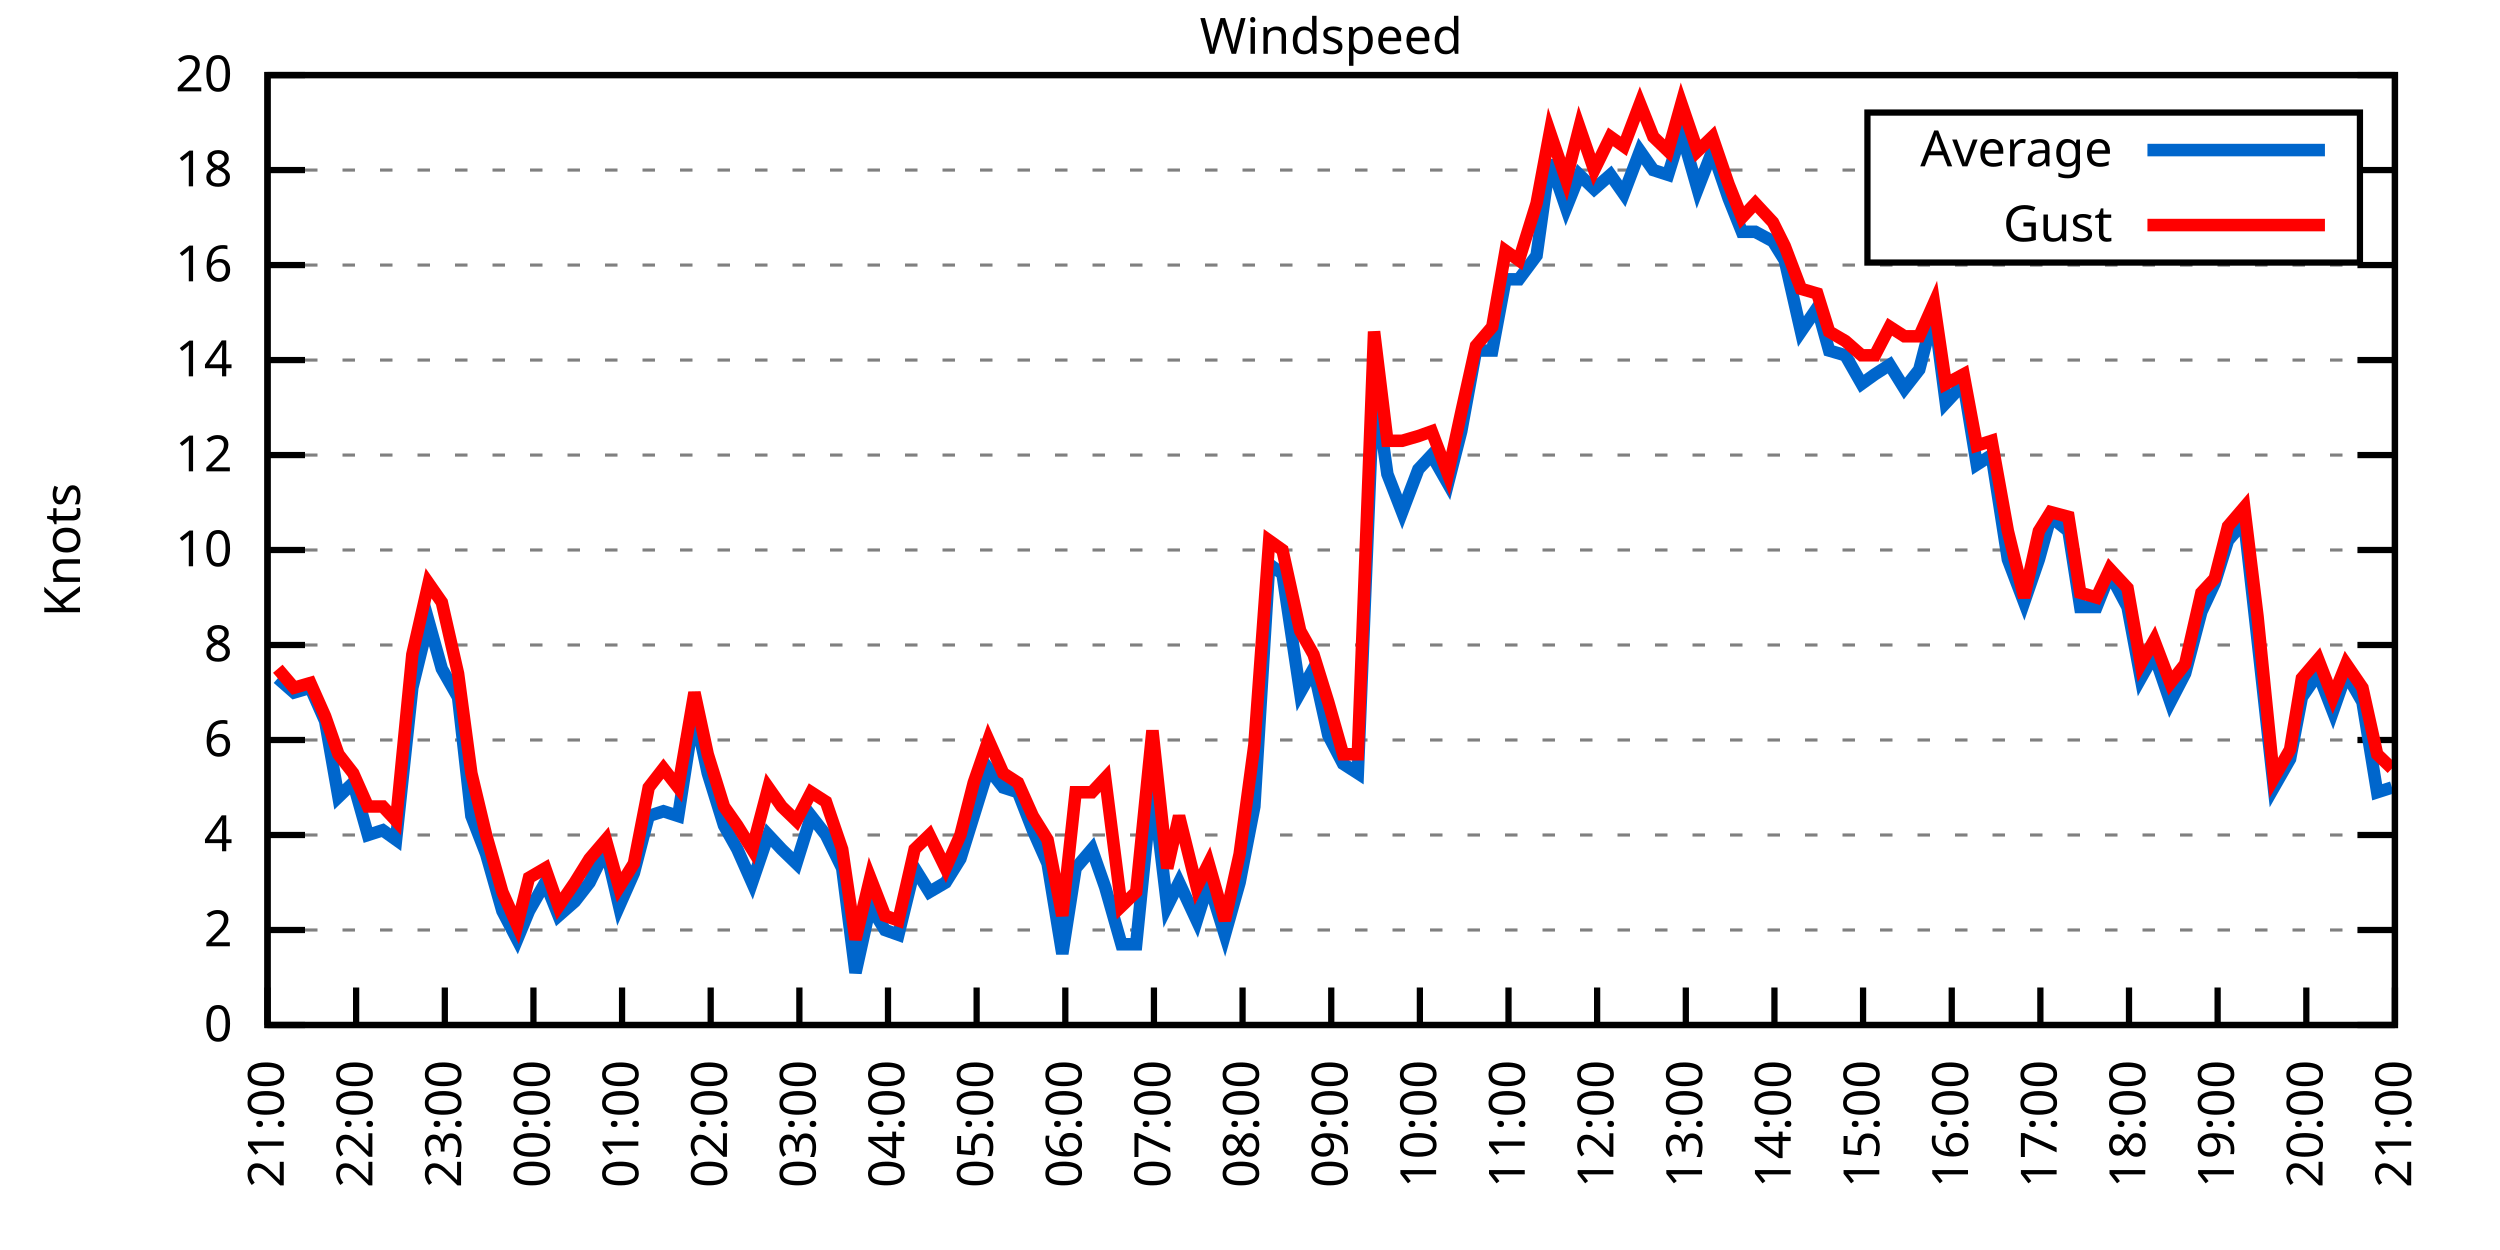
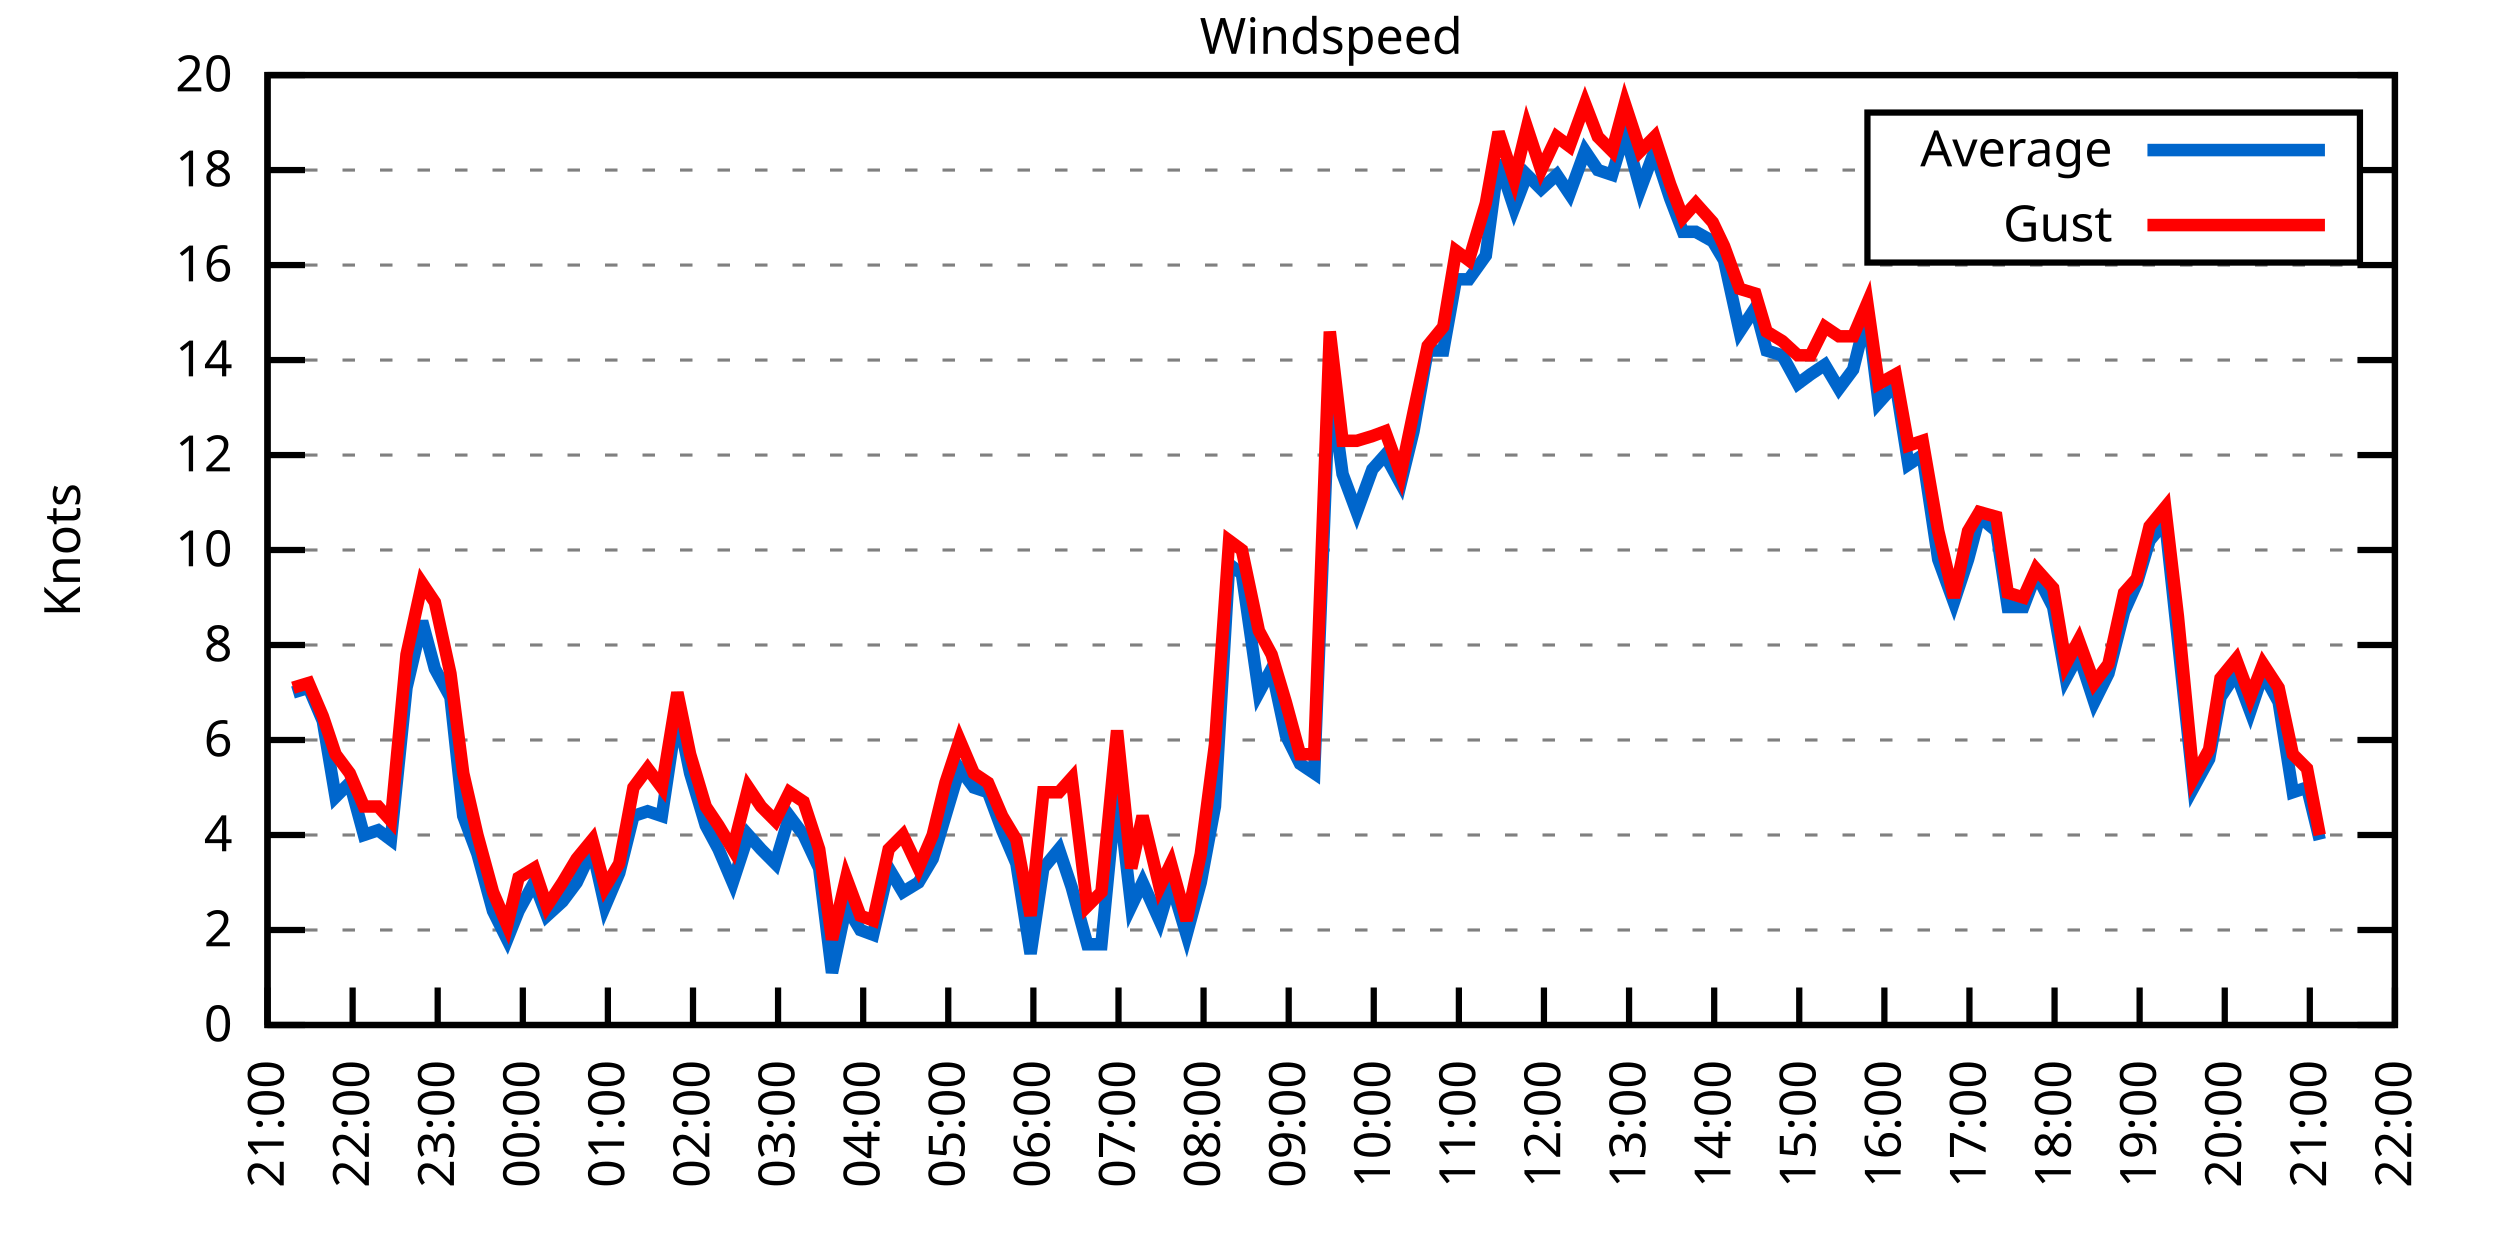
<svg xmlns="http://www.w3.org/2000/svg" xmlns:xlink="http://www.w3.org/1999/xlink" width="400" height="200" viewBox="0 0 400 200">
  <g id="gnuplot_canvas">
    <rect x="0" y="0" width="400" height="200" fill="none" />
    <defs>
      <circle id="gpDot" r="0.5" stroke-width="0.5" stroke="currentColor" />
      <path id="gpPt0" stroke-width="0.333" stroke="currentColor" d="M-1,0 h2 M0,-1 v2" />
      <path id="gpPt1" stroke-width="0.333" stroke="currentColor" d="M-1,-1 L1,1 M1,-1 L-1,1" />
      <path id="gpPt2" stroke-width="0.333" stroke="currentColor" d="M-1,0 L1,0 M0,-1 L0,1 M-1,-1 L1,1 M-1,1 L1,-1" />
      <rect id="gpPt3" stroke-width="0.333" stroke="currentColor" x="-1" y="-1" width="2" height="2" />
      <rect id="gpPt4" stroke-width="0.333" stroke="currentColor" fill="currentColor" x="-1" y="-1" width="2" height="2" />
      <circle id="gpPt5" stroke-width="0.333" stroke="currentColor" cx="0" cy="0" r="1" />
      <use xlink:href="#gpPt5" id="gpPt6" fill="currentColor" stroke="none" />
      <path id="gpPt7" stroke-width="0.333" stroke="currentColor" d="M0,-1.33 L-1.33,0.67 L1.33,0.67 z" />
      <use xlink:href="#gpPt7" id="gpPt8" fill="currentColor" stroke="none" />
      <use xlink:href="#gpPt7" id="gpPt9" stroke="currentColor" transform="rotate(180)" />
      <use xlink:href="#gpPt9" id="gpPt10" fill="currentColor" stroke="none" />
      <use xlink:href="#gpPt3" id="gpPt11" stroke="currentColor" transform="rotate(45)" />
      <use xlink:href="#gpPt11" id="gpPt12" fill="currentColor" stroke="none" />
      <path id="gpPt13" stroke-width="0.333" stroke="currentColor" d="M0,1.330 L1.265,0.411 L0.782,-1.067 L-0.782,-1.076 L-1.265,0.411 z" />
      <use xlink:href="#gpPt13" id="gpPt14" fill="currentColor" stroke="none" />
      <filter id="textbox" filterUnits="objectBoundingBox" x="0" y="0" height="1" width="1">
        <feFlood flood-color="white" flood-opacity="1" result="bgnd" />
        <feComposite in="SourceGraphic" in2="bgnd" operator="atop" />
      </filter>
      <filter id="greybox" filterUnits="objectBoundingBox" x="0" y="0" height="1" width="1">
        <feFlood flood-color="lightgrey" flood-opacity="1" result="grey" />
        <feComposite in="SourceGraphic" in2="grey" operator="atop" />
      </filter>
    </defs>
    <g fill="none" color="white" stroke="currentColor" stroke-width="1.00" stroke-linecap="butt" stroke-linejoin="miter">
</g>
    <g fill="none" color="black" stroke="currentColor" stroke-width="1.00" stroke-linecap="butt" stroke-linejoin="miter">
      <g stroke="none" shape-rendering="crispEdges">
        <polygon fill="rgb(255, 255, 255)" points="42.80,164.00 383.18,164.00 383.18,12.02 42.80,12.02 " />
      </g>
    </g>
    <g fill="none" color="black" stroke="currentColor" stroke-width="1.00" stroke-linecap="butt" stroke-linejoin="miter">
</g>
    <g fill="none" color="black" stroke="black" stroke-width="0.50" stroke-linecap="butt" stroke-linejoin="miter">
</g>
    <g fill="none" color="gray" stroke="currentColor" stroke-width="0.50" stroke-linecap="butt" stroke-linejoin="miter">
      <path stroke="gray" stroke-dasharray="2,4" class="gridline" d="M42.80,164.00 L383.19,164.00  " />
    </g>
    <g fill="none" color="gray" stroke="gray" stroke-width="1.00" stroke-linecap="butt" stroke-linejoin="miter">
</g>
    <g fill="none" color="black" stroke="currentColor" stroke-width="1.00" stroke-linecap="butt" stroke-linejoin="miter">
      <path stroke="black" d="M42.80,164.00 L48.80,164.00 M383.19,164.00 L377.19,164.00  " />
      <g transform="translate(37.20,166.60)" stroke="none" fill="black" font-family="Sans" font-size="8.00" text-anchor="end">
        <text>
          <tspan font-family="Sans"> 0</tspan>
        </text>
      </g>
    </g>
    <g fill="none" color="black" stroke="currentColor" stroke-width="1.00" stroke-linecap="butt" stroke-linejoin="miter">
</g>
    <g fill="none" color="black" stroke="black" stroke-width="0.50" stroke-linecap="butt" stroke-linejoin="miter">
</g>
    <g fill="none" color="gray" stroke="currentColor" stroke-width="0.50" stroke-linecap="butt" stroke-linejoin="miter">
      <path stroke="gray" stroke-dasharray="2,4" class="gridline" d="M42.80,148.80 L383.19,148.80  " />
    </g>
    <g fill="none" color="gray" stroke="gray" stroke-width="1.00" stroke-linecap="butt" stroke-linejoin="miter">
</g>
    <g fill="none" color="black" stroke="currentColor" stroke-width="1.00" stroke-linecap="butt" stroke-linejoin="miter">
      <path stroke="black" d="M42.80,148.80 L48.80,148.80 M383.19,148.80 L377.19,148.80  " />
      <g transform="translate(37.20,151.40)" stroke="none" fill="black" font-family="Sans" font-size="8.00" text-anchor="end">
        <text>
          <tspan font-family="Sans"> 2</tspan>
        </text>
      </g>
    </g>
    <g fill="none" color="black" stroke="currentColor" stroke-width="1.00" stroke-linecap="butt" stroke-linejoin="miter">
</g>
    <g fill="none" color="black" stroke="black" stroke-width="0.50" stroke-linecap="butt" stroke-linejoin="miter">
</g>
    <g fill="none" color="gray" stroke="currentColor" stroke-width="0.50" stroke-linecap="butt" stroke-linejoin="miter">
      <path stroke="gray" stroke-dasharray="2,4" class="gridline" d="M42.80,133.60 L383.19,133.60  " />
    </g>
    <g fill="none" color="gray" stroke="gray" stroke-width="1.00" stroke-linecap="butt" stroke-linejoin="miter">
</g>
    <g fill="none" color="black" stroke="currentColor" stroke-width="1.00" stroke-linecap="butt" stroke-linejoin="miter">
      <path stroke="black" d="M42.80,133.60 L48.80,133.60 M383.19,133.60 L377.19,133.60  " />
      <g transform="translate(37.20,136.20)" stroke="none" fill="black" font-family="Sans" font-size="8.00" text-anchor="end">
        <text>
          <tspan font-family="Sans"> 4</tspan>
        </text>
      </g>
    </g>
    <g fill="none" color="black" stroke="currentColor" stroke-width="1.00" stroke-linecap="butt" stroke-linejoin="miter">
</g>
    <g fill="none" color="black" stroke="black" stroke-width="0.50" stroke-linecap="butt" stroke-linejoin="miter">
</g>
    <g fill="none" color="gray" stroke="currentColor" stroke-width="0.50" stroke-linecap="butt" stroke-linejoin="miter">
      <path stroke="gray" stroke-dasharray="2,4" class="gridline" d="M42.80,118.40 L383.19,118.40  " />
    </g>
    <g fill="none" color="gray" stroke="gray" stroke-width="1.00" stroke-linecap="butt" stroke-linejoin="miter">
</g>
    <g fill="none" color="black" stroke="currentColor" stroke-width="1.00" stroke-linecap="butt" stroke-linejoin="miter">
      <path stroke="black" d="M42.80,118.40 L48.80,118.40 M383.19,118.40 L377.19,118.40  " />
      <g transform="translate(37.20,121.00)" stroke="none" fill="black" font-family="Sans" font-size="8.00" text-anchor="end">
        <text>
          <tspan font-family="Sans"> 6</tspan>
        </text>
      </g>
    </g>
    <g fill="none" color="black" stroke="currentColor" stroke-width="1.00" stroke-linecap="butt" stroke-linejoin="miter">
</g>
    <g fill="none" color="black" stroke="black" stroke-width="0.50" stroke-linecap="butt" stroke-linejoin="miter">
</g>
    <g fill="none" color="gray" stroke="currentColor" stroke-width="0.50" stroke-linecap="butt" stroke-linejoin="miter">
      <path stroke="gray" stroke-dasharray="2,4" class="gridline" d="M42.80,103.20 L383.19,103.20  " />
    </g>
    <g fill="none" color="gray" stroke="gray" stroke-width="1.00" stroke-linecap="butt" stroke-linejoin="miter">
</g>
    <g fill="none" color="black" stroke="currentColor" stroke-width="1.00" stroke-linecap="butt" stroke-linejoin="miter">
      <path stroke="black" d="M42.80,103.20 L48.80,103.20 M383.19,103.20 L377.19,103.20  " />
      <g transform="translate(37.20,105.80)" stroke="none" fill="black" font-family="Sans" font-size="8.00" text-anchor="end">
        <text>
          <tspan font-family="Sans"> 8</tspan>
        </text>
      </g>
    </g>
    <g fill="none" color="black" stroke="currentColor" stroke-width="1.00" stroke-linecap="butt" stroke-linejoin="miter">
</g>
    <g fill="none" color="black" stroke="black" stroke-width="0.50" stroke-linecap="butt" stroke-linejoin="miter">
</g>
    <g fill="none" color="gray" stroke="currentColor" stroke-width="0.50" stroke-linecap="butt" stroke-linejoin="miter">
      <path stroke="gray" stroke-dasharray="2,4" class="gridline" d="M42.80,88.00 L383.19,88.00  " />
    </g>
    <g fill="none" color="gray" stroke="gray" stroke-width="1.00" stroke-linecap="butt" stroke-linejoin="miter">
</g>
    <g fill="none" color="black" stroke="currentColor" stroke-width="1.00" stroke-linecap="butt" stroke-linejoin="miter">
      <path stroke="black" d="M42.80,88.00 L48.80,88.00 M383.19,88.00 L377.19,88.00  " />
      <g transform="translate(37.20,90.60)" stroke="none" fill="black" font-family="Sans" font-size="8.00" text-anchor="end">
        <text>
          <tspan font-family="Sans"> 10</tspan>
        </text>
      </g>
    </g>
    <g fill="none" color="black" stroke="currentColor" stroke-width="1.00" stroke-linecap="butt" stroke-linejoin="miter">
</g>
    <g fill="none" color="black" stroke="black" stroke-width="0.50" stroke-linecap="butt" stroke-linejoin="miter">
</g>
    <g fill="none" color="gray" stroke="currentColor" stroke-width="0.50" stroke-linecap="butt" stroke-linejoin="miter">
      <path stroke="gray" stroke-dasharray="2,4" class="gridline" d="M42.80,72.81 L383.19,72.81  " />
    </g>
    <g fill="none" color="gray" stroke="gray" stroke-width="1.00" stroke-linecap="butt" stroke-linejoin="miter">
</g>
    <g fill="none" color="black" stroke="currentColor" stroke-width="1.00" stroke-linecap="butt" stroke-linejoin="miter">
      <path stroke="black" d="M42.80,72.81 L48.80,72.81 M383.19,72.81 L377.19,72.81  " />
      <g transform="translate(37.20,75.41)" stroke="none" fill="black" font-family="Sans" font-size="8.00" text-anchor="end">
        <text>
          <tspan font-family="Sans"> 12</tspan>
        </text>
      </g>
    </g>
    <g fill="none" color="black" stroke="currentColor" stroke-width="1.00" stroke-linecap="butt" stroke-linejoin="miter">
</g>
    <g fill="none" color="black" stroke="black" stroke-width="0.50" stroke-linecap="butt" stroke-linejoin="miter">
</g>
    <g fill="none" color="gray" stroke="currentColor" stroke-width="0.50" stroke-linecap="butt" stroke-linejoin="miter">
      <path stroke="gray" stroke-dasharray="2,4" class="gridline" d="M42.80,57.61 L383.19,57.61  " />
    </g>
    <g fill="none" color="gray" stroke="gray" stroke-width="1.00" stroke-linecap="butt" stroke-linejoin="miter">
</g>
    <g fill="none" color="black" stroke="currentColor" stroke-width="1.00" stroke-linecap="butt" stroke-linejoin="miter">
      <path stroke="black" d="M42.80,57.61 L48.80,57.61 M383.19,57.61 L377.19,57.61  " />
      <g transform="translate(37.20,60.21)" stroke="none" fill="black" font-family="Sans" font-size="8.00" text-anchor="end">
        <text>
          <tspan font-family="Sans"> 14</tspan>
        </text>
      </g>
    </g>
    <g fill="none" color="black" stroke="currentColor" stroke-width="1.00" stroke-linecap="butt" stroke-linejoin="miter">
</g>
    <g fill="none" color="black" stroke="black" stroke-width="0.50" stroke-linecap="butt" stroke-linejoin="miter">
</g>
    <g fill="none" color="gray" stroke="currentColor" stroke-width="0.50" stroke-linecap="butt" stroke-linejoin="miter">
      <path stroke="gray" stroke-dasharray="2,4" class="gridline" d="M42.80,42.41 L383.19,42.41  " />
    </g>
    <g fill="none" color="gray" stroke="gray" stroke-width="1.00" stroke-linecap="butt" stroke-linejoin="miter">
</g>
    <g fill="none" color="black" stroke="currentColor" stroke-width="1.00" stroke-linecap="butt" stroke-linejoin="miter">
      <path stroke="black" d="M42.80,42.41 L48.80,42.41 M383.19,42.41 L377.19,42.41  " />
      <g transform="translate(37.20,45.01)" stroke="none" fill="black" font-family="Sans" font-size="8.00" text-anchor="end">
        <text>
          <tspan font-family="Sans"> 16</tspan>
        </text>
      </g>
    </g>
    <g fill="none" color="black" stroke="currentColor" stroke-width="1.00" stroke-linecap="butt" stroke-linejoin="miter">
</g>
    <g fill="none" color="black" stroke="black" stroke-width="0.50" stroke-linecap="butt" stroke-linejoin="miter">
</g>
    <g fill="none" color="gray" stroke="currentColor" stroke-width="0.50" stroke-linecap="butt" stroke-linejoin="miter">
      <path stroke="gray" stroke-dasharray="2,4" class="gridline" d="M42.80,27.21 L298.79,27.21 M377.59,27.21 L383.19,27.21  " />
    </g>
    <g fill="none" color="gray" stroke="gray" stroke-width="1.00" stroke-linecap="butt" stroke-linejoin="miter">
</g>
    <g fill="none" color="black" stroke="currentColor" stroke-width="1.00" stroke-linecap="butt" stroke-linejoin="miter">
      <path stroke="black" d="M42.80,27.21 L48.80,27.21 M383.19,27.21 L377.19,27.21  " />
      <g transform="translate(37.20,29.81)" stroke="none" fill="black" font-family="Sans" font-size="8.00" text-anchor="end">
        <text>
          <tspan font-family="Sans"> 18</tspan>
        </text>
      </g>
    </g>
    <g fill="none" color="black" stroke="currentColor" stroke-width="1.00" stroke-linecap="butt" stroke-linejoin="miter">
</g>
    <g fill="none" color="black" stroke="black" stroke-width="0.50" stroke-linecap="butt" stroke-linejoin="miter">
</g>
    <g fill="none" color="gray" stroke="currentColor" stroke-width="0.50" stroke-linecap="butt" stroke-linejoin="miter">
      <path stroke="gray" stroke-dasharray="2,4" class="gridline" d="M42.80,12.01 L383.19,12.01  " />
    </g>
    <g fill="none" color="gray" stroke="gray" stroke-width="1.00" stroke-linecap="butt" stroke-linejoin="miter">
</g>
    <g fill="none" color="black" stroke="currentColor" stroke-width="1.00" stroke-linecap="butt" stroke-linejoin="miter">
      <path stroke="black" d="M42.80,12.01 L48.80,12.01 M383.19,12.01 L377.19,12.01  " />
      <g transform="translate(37.20,14.61)" stroke="none" fill="black" font-family="Sans" font-size="8.00" text-anchor="end">
        <text>
          <tspan font-family="Sans"> 20</tspan>
        </text>
      </g>
    </g>
    <g fill="none" color="black" stroke="currentColor" stroke-width="1.00" stroke-linecap="butt" stroke-linejoin="miter">
      <path stroke="black" d="M42.80,164.00 L42.80,158.00  " />
      <g transform="translate(45.40,169.60) rotate(270.00)" stroke="none" fill="black" font-family="Sans" font-size="8.00" text-anchor="end">
        <text>
          <tspan font-family="Sans">21:00</tspan>
        </text>
      </g>
    </g>
    <g fill="none" color="black" stroke="currentColor" stroke-width="1.00" stroke-linecap="butt" stroke-linejoin="miter">
-       <path stroke="black" d="M56.98,164.00 L56.98,158.00  " />
-       <g transform="translate(59.58,169.60) rotate(270.00)" stroke="none" fill="black" font-family="Sans" font-size="8.00" text-anchor="end">
+       <path stroke="black" d="M56.42,164.00 L56.42,158.00  " />
+       <g transform="translate(59.02,169.60) rotate(270.00)" stroke="none" fill="black" font-family="Sans" font-size="8.00" text-anchor="end">
        <text>
          <tspan font-family="Sans">22:00</tspan>
        </text>
      </g>
    </g>
    <g fill="none" color="black" stroke="currentColor" stroke-width="1.00" stroke-linecap="butt" stroke-linejoin="miter">
-       <path stroke="black" d="M71.17,164.00 L71.17,158.00  " />
-       <g transform="translate(73.77,169.60) rotate(270.00)" stroke="none" fill="black" font-family="Sans" font-size="8.00" text-anchor="end">
+       <path stroke="black" d="M70.03,164.00 L70.03,158.00  " />
+       <g transform="translate(72.63,169.60) rotate(270.00)" stroke="none" fill="black" font-family="Sans" font-size="8.00" text-anchor="end">
        <text>
          <tspan font-family="Sans">23:00</tspan>
        </text>
      </g>
    </g>
    <g fill="none" color="black" stroke="currentColor" stroke-width="1.00" stroke-linecap="butt" stroke-linejoin="miter">
-       <path stroke="black" d="M85.35,164.00 L85.35,158.00  " />
-       <g transform="translate(87.95,169.60) rotate(270.00)" stroke="none" fill="black" font-family="Sans" font-size="8.00" text-anchor="end">
+       <path stroke="black" d="M83.65,164.00 L83.65,158.00  " />
+       <g transform="translate(86.25,169.60) rotate(270.00)" stroke="none" fill="black" font-family="Sans" font-size="8.00" text-anchor="end">
        <text>
          <tspan font-family="Sans">00:00</tspan>
        </text>
      </g>
    </g>
    <g fill="none" color="black" stroke="currentColor" stroke-width="1.00" stroke-linecap="butt" stroke-linejoin="miter">
-       <path stroke="black" d="M99.53,164.00 L99.53,158.00  " />
-       <g transform="translate(102.13,169.60) rotate(270.00)" stroke="none" fill="black" font-family="Sans" font-size="8.00" text-anchor="end">
+       <path stroke="black" d="M97.26,164.00 L97.26,158.00  " />
+       <g transform="translate(99.86,169.60) rotate(270.00)" stroke="none" fill="black" font-family="Sans" font-size="8.00" text-anchor="end">
        <text>
          <tspan font-family="Sans">01:00</tspan>
        </text>
      </g>
    </g>
    <g fill="none" color="black" stroke="currentColor" stroke-width="1.00" stroke-linecap="butt" stroke-linejoin="miter">
-       <path stroke="black" d="M113.71,164.00 L113.71,158.00  " />
-       <g transform="translate(116.31,169.60) rotate(270.00)" stroke="none" fill="black" font-family="Sans" font-size="8.00" text-anchor="end">
+       <path stroke="black" d="M110.88,164.00 L110.88,158.00  " />
+       <g transform="translate(113.48,169.60) rotate(270.00)" stroke="none" fill="black" font-family="Sans" font-size="8.00" text-anchor="end">
        <text>
          <tspan font-family="Sans">02:00</tspan>
        </text>
      </g>
    </g>
    <g fill="none" color="black" stroke="currentColor" stroke-width="1.00" stroke-linecap="butt" stroke-linejoin="miter">
-       <path stroke="black" d="M127.90,164.00 L127.90,158.00  " />
-       <g transform="translate(130.50,169.60) rotate(270.00)" stroke="none" fill="black" font-family="Sans" font-size="8.00" text-anchor="end">
+       <path stroke="black" d="M124.49,164.00 L124.49,158.00  " />
+       <g transform="translate(127.09,169.60) rotate(270.00)" stroke="none" fill="black" font-family="Sans" font-size="8.00" text-anchor="end">
        <text>
          <tspan font-family="Sans">03:00</tspan>
        </text>
      </g>
    </g>
    <g fill="none" color="black" stroke="currentColor" stroke-width="1.00" stroke-linecap="butt" stroke-linejoin="miter">
-       <path stroke="black" d="M142.08,164.00 L142.08,158.00  " />
-       <g transform="translate(144.68,169.60) rotate(270.00)" stroke="none" fill="black" font-family="Sans" font-size="8.00" text-anchor="end">
+       <path stroke="black" d="M138.11,164.00 L138.11,158.00  " />
+       <g transform="translate(140.71,169.60) rotate(270.00)" stroke="none" fill="black" font-family="Sans" font-size="8.00" text-anchor="end">
        <text>
          <tspan font-family="Sans">04:00</tspan>
        </text>
      </g>
    </g>
    <g fill="none" color="black" stroke="currentColor" stroke-width="1.00" stroke-linecap="butt" stroke-linejoin="miter">
-       <path stroke="black" d="M156.26,164.00 L156.26,158.00  " />
-       <g transform="translate(158.86,169.60) rotate(270.00)" stroke="none" fill="black" font-family="Sans" font-size="8.00" text-anchor="end">
+       <path stroke="black" d="M151.72,164.00 L151.72,158.00  " />
+       <g transform="translate(154.32,169.60) rotate(270.00)" stroke="none" fill="black" font-family="Sans" font-size="8.00" text-anchor="end">
        <text>
          <tspan font-family="Sans">05:00</tspan>
        </text>
      </g>
    </g>
    <g fill="none" color="black" stroke="currentColor" stroke-width="1.00" stroke-linecap="butt" stroke-linejoin="miter">
-       <path stroke="black" d="M170.45,164.00 L170.45,158.00  " />
-       <g transform="translate(173.05,169.60) rotate(270.00)" stroke="none" fill="black" font-family="Sans" font-size="8.00" text-anchor="end">
+       <path stroke="black" d="M165.34,164.00 L165.34,158.00  " />
+       <g transform="translate(167.94,169.60) rotate(270.00)" stroke="none" fill="black" font-family="Sans" font-size="8.00" text-anchor="end">
        <text>
          <tspan font-family="Sans">06:00</tspan>
        </text>
      </g>
    </g>
    <g fill="none" color="black" stroke="currentColor" stroke-width="1.00" stroke-linecap="butt" stroke-linejoin="miter">
-       <path stroke="black" d="M184.63,164.00 L184.63,158.00  " />
-       <g transform="translate(187.23,169.60) rotate(270.00)" stroke="none" fill="black" font-family="Sans" font-size="8.00" text-anchor="end">
+       <path stroke="black" d="M178.96,164.00 L178.96,158.00  " />
+       <g transform="translate(181.56,169.60) rotate(270.00)" stroke="none" fill="black" font-family="Sans" font-size="8.00" text-anchor="end">
        <text>
          <tspan font-family="Sans">07:00</tspan>
        </text>
      </g>
    </g>
    <g fill="none" color="black" stroke="currentColor" stroke-width="1.00" stroke-linecap="butt" stroke-linejoin="miter">
-       <path stroke="black" d="M198.81,164.00 L198.81,158.00  " />
-       <g transform="translate(201.41,169.60) rotate(270.00)" stroke="none" fill="black" font-family="Sans" font-size="8.00" text-anchor="end">
+       <path stroke="black" d="M192.57,164.00 L192.57,158.00  " />
+       <g transform="translate(195.17,169.60) rotate(270.00)" stroke="none" fill="black" font-family="Sans" font-size="8.00" text-anchor="end">
        <text>
          <tspan font-family="Sans">08:00</tspan>
        </text>
      </g>
    </g>
    <g fill="none" color="black" stroke="currentColor" stroke-width="1.00" stroke-linecap="butt" stroke-linejoin="miter">
-       <path stroke="black" d="M213.00,164.00 L213.00,158.00  " />
-       <g transform="translate(215.60,169.60) rotate(270.00)" stroke="none" fill="black" font-family="Sans" font-size="8.00" text-anchor="end">
+       <path stroke="black" d="M206.19,164.00 L206.19,158.00  " />
+       <g transform="translate(208.79,169.60) rotate(270.00)" stroke="none" fill="black" font-family="Sans" font-size="8.00" text-anchor="end">
        <text>
          <tspan font-family="Sans">09:00</tspan>
        </text>
      </g>
    </g>
    <g fill="none" color="black" stroke="currentColor" stroke-width="1.00" stroke-linecap="butt" stroke-linejoin="miter">
-       <path stroke="black" d="M227.18,164.00 L227.18,158.00  " />
-       <g transform="translate(229.78,169.60) rotate(270.00)" stroke="none" fill="black" font-family="Sans" font-size="8.00" text-anchor="end">
+       <path stroke="black" d="M219.80,164.00 L219.80,158.00  " />
+       <g transform="translate(222.40,169.60) rotate(270.00)" stroke="none" fill="black" font-family="Sans" font-size="8.00" text-anchor="end">
        <text>
          <tspan font-family="Sans">10:00</tspan>
        </text>
      </g>
    </g>
    <g fill="none" color="black" stroke="currentColor" stroke-width="1.00" stroke-linecap="butt" stroke-linejoin="miter">
-       <path stroke="black" d="M241.36,164.00 L241.36,158.00  " />
-       <g transform="translate(243.96,169.60) rotate(270.00)" stroke="none" fill="black" font-family="Sans" font-size="8.00" text-anchor="end">
+       <path stroke="black" d="M233.42,164.00 L233.42,158.00  " />
+       <g transform="translate(236.02,169.60) rotate(270.00)" stroke="none" fill="black" font-family="Sans" font-size="8.00" text-anchor="end">
        <text>
          <tspan font-family="Sans">11:00</tspan>
        </text>
      </g>
    </g>
    <g fill="none" color="black" stroke="currentColor" stroke-width="1.00" stroke-linecap="butt" stroke-linejoin="miter">
-       <path stroke="black" d="M255.54,164.00 L255.54,158.00  " />
-       <g transform="translate(258.14,169.60) rotate(270.00)" stroke="none" fill="black" font-family="Sans" font-size="8.00" text-anchor="end">
+       <path stroke="black" d="M247.03,164.00 L247.03,158.00  " />
+       <g transform="translate(249.63,169.60) rotate(270.00)" stroke="none" fill="black" font-family="Sans" font-size="8.00" text-anchor="end">
        <text>
          <tspan font-family="Sans">12:00</tspan>
        </text>
      </g>
    </g>
    <g fill="none" color="black" stroke="currentColor" stroke-width="1.00" stroke-linecap="butt" stroke-linejoin="miter">
-       <path stroke="black" d="M269.73,164.00 L269.73,158.00  " />
-       <g transform="translate(272.33,169.60) rotate(270.00)" stroke="none" fill="black" font-family="Sans" font-size="8.00" text-anchor="end">
+       <path stroke="black" d="M260.65,164.00 L260.65,158.00  " />
+       <g transform="translate(263.25,169.60) rotate(270.00)" stroke="none" fill="black" font-family="Sans" font-size="8.00" text-anchor="end">
        <text>
          <tspan font-family="Sans">13:00</tspan>
        </text>
      </g>
    </g>
    <g fill="none" color="black" stroke="currentColor" stroke-width="1.00" stroke-linecap="butt" stroke-linejoin="miter">
-       <path stroke="black" d="M283.91,164.00 L283.91,158.00  " />
-       <g transform="translate(286.51,169.60) rotate(270.00)" stroke="none" fill="black" font-family="Sans" font-size="8.00" text-anchor="end">
+       <path stroke="black" d="M274.27,164.00 L274.27,158.00  " />
+       <g transform="translate(276.87,169.60) rotate(270.00)" stroke="none" fill="black" font-family="Sans" font-size="8.00" text-anchor="end">
        <text>
          <tspan font-family="Sans">14:00</tspan>
        </text>
      </g>
    </g>
    <g fill="none" color="black" stroke="currentColor" stroke-width="1.00" stroke-linecap="butt" stroke-linejoin="miter">
-       <path stroke="black" d="M298.09,164.00 L298.09,158.00  " />
-       <g transform="translate(300.69,169.60) rotate(270.00)" stroke="none" fill="black" font-family="Sans" font-size="8.00" text-anchor="end">
+       <path stroke="black" d="M287.88,164.00 L287.88,158.00  " />
+       <g transform="translate(290.48,169.60) rotate(270.00)" stroke="none" fill="black" font-family="Sans" font-size="8.00" text-anchor="end">
        <text>
          <tspan font-family="Sans">15:00</tspan>
        </text>
      </g>
    </g>
    <g fill="none" color="black" stroke="currentColor" stroke-width="1.00" stroke-linecap="butt" stroke-linejoin="miter">
-       <path stroke="black" d="M312.28,164.00 L312.28,158.00  " />
-       <g transform="translate(314.88,169.60) rotate(270.00)" stroke="none" fill="black" font-family="Sans" font-size="8.00" text-anchor="end">
+       <path stroke="black" d="M301.50,164.00 L301.50,158.00  " />
+       <g transform="translate(304.10,169.60) rotate(270.00)" stroke="none" fill="black" font-family="Sans" font-size="8.00" text-anchor="end">
        <text>
          <tspan font-family="Sans">16:00</tspan>
        </text>
      </g>
    </g>
    <g fill="none" color="black" stroke="currentColor" stroke-width="1.00" stroke-linecap="butt" stroke-linejoin="miter">
-       <path stroke="black" d="M326.46,164.00 L326.46,158.00  " />
-       <g transform="translate(329.06,169.60) rotate(270.00)" stroke="none" fill="black" font-family="Sans" font-size="8.00" text-anchor="end">
+       <path stroke="black" d="M315.11,164.00 L315.11,158.00  " />
+       <g transform="translate(317.71,169.60) rotate(270.00)" stroke="none" fill="black" font-family="Sans" font-size="8.00" text-anchor="end">
        <text>
          <tspan font-family="Sans">17:00</tspan>
        </text>
      </g>
    </g>
    <g fill="none" color="black" stroke="currentColor" stroke-width="1.00" stroke-linecap="butt" stroke-linejoin="miter">
-       <path stroke="black" d="M340.64,164.00 L340.64,158.00  " />
-       <g transform="translate(343.24,169.60) rotate(270.00)" stroke="none" fill="black" font-family="Sans" font-size="8.00" text-anchor="end">
+       <path stroke="black" d="M328.73,164.00 L328.73,158.00  " />
+       <g transform="translate(331.33,169.60) rotate(270.00)" stroke="none" fill="black" font-family="Sans" font-size="8.00" text-anchor="end">
        <text>
          <tspan font-family="Sans">18:00</tspan>
        </text>
      </g>
    </g>
    <g fill="none" color="black" stroke="currentColor" stroke-width="1.00" stroke-linecap="butt" stroke-linejoin="miter">
-       <path stroke="black" d="M354.82,164.00 L354.82,158.00  " />
-       <g transform="translate(357.42,169.60) rotate(270.00)" stroke="none" fill="black" font-family="Sans" font-size="8.00" text-anchor="end">
+       <path stroke="black" d="M342.34,164.00 L342.34,158.00  " />
+       <g transform="translate(344.94,169.60) rotate(270.00)" stroke="none" fill="black" font-family="Sans" font-size="8.00" text-anchor="end">
        <text>
          <tspan font-family="Sans">19:00</tspan>
        </text>
      </g>
    </g>
    <g fill="none" color="black" stroke="currentColor" stroke-width="1.00" stroke-linecap="butt" stroke-linejoin="miter">
-       <path stroke="black" d="M369.01,164.00 L369.01,158.00  " />
-       <g transform="translate(371.61,169.60) rotate(270.00)" stroke="none" fill="black" font-family="Sans" font-size="8.00" text-anchor="end">
+       <path stroke="black" d="M355.96,164.00 L355.96,158.00  " />
+       <g transform="translate(358.56,169.60) rotate(270.00)" stroke="none" fill="black" font-family="Sans" font-size="8.00" text-anchor="end">
        <text>
          <tspan font-family="Sans">20:00</tspan>
+         </text>
+       </g>
+     </g>
+     <g fill="none" color="black" stroke="currentColor" stroke-width="1.00" stroke-linecap="butt" stroke-linejoin="miter">
+       <path stroke="black" d="M369.57,164.00 L369.57,158.00  " />
+       <g transform="translate(372.17,169.60) rotate(270.00)" stroke="none" fill="black" font-family="Sans" font-size="8.00" text-anchor="end">
+         <text>
+           <tspan font-family="Sans">21:00</tspan>
        </text>
      </g>
    </g>
    <g fill="none" color="black" stroke="currentColor" stroke-width="1.00" stroke-linecap="butt" stroke-linejoin="miter">
      <path stroke="black" d="M383.19,164.00 L383.19,158.00  " />
      <g transform="translate(385.79,169.60) rotate(270.00)" stroke="none" fill="black" font-family="Sans" font-size="8.00" text-anchor="end">
        <text>
-           <tspan font-family="Sans">21:00</tspan>
+           <tspan font-family="Sans">22:00</tspan>
        </text>
      </g>
    </g>
    <g fill="none" color="black" stroke="currentColor" stroke-width="1.00" stroke-linecap="butt" stroke-linejoin="miter">
</g>
    <g fill="none" color="black" stroke="currentColor" stroke-width="1.00" stroke-linecap="butt" stroke-linejoin="miter">
      <path stroke="black" d="M42.80,12.01 L42.80,164.00 L383.19,164.00 L383.19,12.01 L42.80,12.01 Z  " />
    </g>
    <g fill="none" color="black" stroke="currentColor" stroke-width="1.00" stroke-linecap="butt" stroke-linejoin="miter">
</g>
    <g fill="none" color="black" stroke="currentColor" stroke-width="1.00" stroke-linecap="butt" stroke-linejoin="miter">
      <path stroke="black" d="M298.79,42.01 L298.79,18.01 L377.59,18.01 L377.59,42.01 L298.79,42.01 Z  " />
    </g>
    <g id="Windspeed_plot_1">
      <g fill="none" color="white" stroke="black" stroke-width="2.00" stroke-linecap="butt" stroke-linejoin="miter">
</g>
      <g fill="none" color="black" stroke="currentColor" stroke-width="2.00" stroke-linecap="butt" stroke-linejoin="miter">
        <g transform="translate(337.99,26.61)" stroke="none" fill="black" font-family="Sans" font-size="8.00" text-anchor="end">
          <text>
            <tspan font-family="Sans">Average</tspan>
          </text>
        </g>
      </g>
      <g fill="none" color="black" stroke="currentColor" stroke-width="2.00" stroke-linecap="butt" stroke-linejoin="miter">
-         <path stroke="rgb(  0, 102, 204)" d="M343.59,24.01 L371.99,24.01 M44.45,108.52 L47.05,110.80 L49.66,110.04 L52.02,115.36 L54.15,127.52 L56.51,125.24   L58.87,133.60 L61.24,132.84 L63.37,134.36 L65.97,110.04 L68.57,99.40 L70.69,107.00 L73.29,111.56 L75.42,130.56   L77.78,136.64 L80.38,145.76 L82.75,150.32 L84.64,145.76 L87.24,141.20 L89.37,146.52 L91.97,144.24 L94.33,141.20   L96.93,135.88 L99.06,145.00 L101.42,139.68 L103.79,130.56 L106.15,129.80 L108.51,130.56 L111.11,113.84 L113.24,123.72   L115.84,132.08 L117.97,135.88 L120.33,141.20 L122.93,133.60 L125.06,135.88 L127.42,138.16 L129.79,130.56 L132.15,133.60   L134.75,138.92 L136.88,155.64 L139.24,145.00 L141.61,148.80 L143.74,149.56 L146.34,138.92 L148.70,142.72 L151.30,141.20   L153.66,137.40 L155.79,130.56 L158.15,122.96 L160.52,126.00 L162.88,126.76 L165.25,132.84 L167.61,138.16 L169.97,152.60   L172.10,138.92 L174.70,135.88 L176.83,141.96 L179.43,151.08 L181.79,151.08 L184.39,125.24 L186.76,145.00 L188.65,141.20   L191.48,147.28 L193.38,141.20 L195.98,149.56 L198.34,141.20 L200.70,129.04 L203.07,90.28 L205.19,91.80 L208.03,110.80   L210.16,107.00 L212.52,117.64 L214.89,122.20 L217.25,123.72 L219.85,60.65 L221.98,75.85 L224.34,81.93 L226.94,75.09   L229.07,72.81 L231.67,77.37 L233.80,69.01 L236.16,56.09 L238.76,56.09 L240.89,44.69 L243.02,44.69 L245.85,40.89   L247.98,25.69 L250.58,33.29 L252.71,27.97 L255.07,30.25 L257.67,27.97 L259.80,31.01 L262.40,24.17 L264.53,27.21   L266.89,27.97 L269.02,21.13 L271.62,30.25 L273.98,24.17 L276.58,31.77 L278.71,37.09 L280.84,37.09 L283.67,38.61   L285.56,41.65 L288.16,53.05 L290.76,49.25 L292.66,56.09 L295.26,56.85 L297.86,61.41 L299.98,59.89 L302.35,58.37   L304.71,62.17 L307.08,59.13 L309.44,50.01 L311.33,64.45 L314.17,61.41 L316.29,74.33 L318.66,72.81 L321.26,89.52   L323.86,96.36 L326.22,89.52 L328.11,82.69 L330.95,84.97 L332.84,97.12 L335.44,97.12 L337.57,91.80 L340.40,97.12   L342.53,108.52 L344.66,104.72 L347.26,112.32 L349.62,107.76 L352.22,97.88 L354.35,93.32 L356.48,86.49 L359.08,83.45   L361.21,102.44 L363.81,126.00 L366.41,121.44 L368.30,111.56 L370.90,107.76 L373.26,113.84 L375.39,107.76 L377.99,112.32   L380.35,126.76 L382.72,126.00  " />
+         <path stroke="rgb(  0, 102, 204)" d="M343.59,24.01 L371.99,24.01 M46.88,110.80 L49.38,110.04 L51.65,115.36 L53.69,127.52 L55.96,125.24 L58.23,133.60   L60.50,132.84 L62.54,134.36 L65.04,110.04 L67.54,99.40 L69.58,107.00 L72.07,111.56 L74.12,130.56 L76.39,136.64   L78.88,145.76 L81.15,150.32 L82.97,145.76 L85.46,141.20 L87.50,146.52 L90.00,144.24 L92.27,141.20 L94.77,135.88   L96.81,145.00 L99.08,139.68 L101.35,130.56 L103.62,129.80 L105.89,130.56 L108.38,113.84 L110.42,123.72 L112.92,132.08   L114.96,135.88 L117.23,141.20 L119.73,133.60 L121.77,135.88 L124.04,138.16 L126.31,130.56 L128.58,133.60 L131.07,138.92   L133.12,155.64 L135.39,145.00 L137.66,148.80 L139.70,149.56 L142.19,138.92 L144.46,142.72 L146.96,141.20 L149.23,137.40   L151.27,130.56 L153.54,122.96 L155.81,126.00 L158.08,126.76 L160.35,132.84 L162.62,138.16 L164.89,152.60 L166.93,138.92   L169.43,135.88 L171.47,141.96 L173.96,151.08 L176.23,151.08 L178.73,125.24 L181.00,145.00 L182.81,141.20 L185.54,147.28   L187.35,141.20 L189.85,149.56 L192.12,141.20 L194.39,129.04 L196.66,90.28 L198.70,91.80 L201.42,110.80 L203.46,107.00   L205.73,117.64 L208.00,122.20 L210.27,123.72 L212.77,60.65 L214.81,75.85 L217.08,81.93 L219.58,75.09 L221.62,72.81   L224.11,77.37 L226.16,69.01 L228.43,56.09 L230.92,56.09 L232.96,44.69 L235.01,44.69 L237.73,40.89 L239.77,25.69   L242.27,33.29 L244.31,27.97 L246.58,30.25 L249.08,27.97 L251.12,31.01 L253.61,24.17 L255.66,27.21 L257.93,27.97   L259.97,21.13 L262.47,30.25 L264.73,24.17 L267.23,31.77 L269.27,37.09 L271.32,37.09 L274.04,38.61 L275.85,41.65   L278.35,53.05 L280.85,49.25 L282.66,56.09 L285.16,56.85 L287.65,61.41 L289.70,59.89 L291.97,58.37 L294.23,62.17   L296.50,59.13 L298.77,50.01 L300.59,64.45 L303.31,61.41 L305.35,74.33 L307.62,72.81 L310.12,89.52 L312.62,96.36   L314.89,89.52 L316.70,82.69 L319.42,84.97 L321.24,97.12 L323.74,97.12 L325.78,91.80 L328.50,97.12 L330.54,108.52   L332.59,104.72 L335.08,112.32 L337.35,107.76 L339.85,97.88 L341.89,93.32 L343.93,86.49 L346.43,83.45 L348.47,102.44   L350.97,126.00 L353.46,121.44 L355.28,111.56 L357.77,107.76 L360.04,113.84 L362.09,107.76 L364.58,112.32 L366.85,126.76   L369.12,126.00 L371.16,134.36  " />
      </g>
    </g>
    <g id="Windspeed_plot_2">
      <g fill="none" color="black" stroke="currentColor" stroke-width="2.00" stroke-linecap="butt" stroke-linejoin="miter">
        <g transform="translate(337.99,38.61)" stroke="none" fill="black" font-family="Sans" font-size="8.00" text-anchor="end">
          <text>
            <tspan font-family="Sans">Gust</tspan>
          </text>
        </g>
      </g>
      <g fill="none" color="black" stroke="currentColor" stroke-width="2.00" stroke-linecap="butt" stroke-linejoin="miter">
-         <path stroke="rgb(255,   0,   0)" d="M343.59,36.01 L371.99,36.01 M44.45,107.00 L47.05,110.04 L49.66,109.28 L52.02,114.60 L54.15,120.68 L56.51,123.72   L58.87,129.04 L61.24,129.04 L63.37,131.32 L65.97,104.72 L68.57,93.32 L70.69,96.36 L73.29,107.76 L75.42,123.72   L77.78,133.60 L80.38,142.72 L82.75,148.04 L84.64,140.44 L87.24,138.92 L89.37,145.00 L91.97,141.20 L94.33,137.40   L96.93,134.36 L99.06,141.96 L101.42,138.16 L103.79,126.00 L106.15,122.96 L108.51,126.00 L111.11,110.80 L113.24,120.68   L115.84,129.04 L117.97,132.08 L120.33,135.88 L122.93,126.00 L125.06,129.04 L127.42,131.32 L129.79,126.76 L132.15,128.28   L134.75,135.88 L136.88,150.32 L139.24,140.44 L141.61,146.52 L143.74,147.28 L146.34,135.88 L148.70,133.60 L151.30,138.92   L153.66,133.60 L155.79,125.24 L158.15,118.40 L160.52,123.72 L162.88,125.24 L165.25,130.56 L167.61,134.36 L169.97,146.52   L172.10,126.76 L174.70,126.76 L176.83,124.48 L179.43,145.00 L181.79,142.72 L184.39,116.88 L186.76,138.92 L188.65,130.56   L191.48,141.96 L193.38,138.16 L195.98,147.28 L198.34,136.64 L200.70,119.16 L203.07,86.49 L205.19,88.00 L208.03,100.92   L210.16,104.72 L212.52,112.32 L214.89,120.68 L217.25,120.68 L219.85,53.05 L221.98,70.53 L224.34,70.53 L226.94,69.77   L229.07,69.01 L231.67,75.85 L233.80,65.97 L236.16,55.33 L238.76,52.29 L240.89,40.13 L243.02,41.65 L245.85,32.53   L247.98,21.13 L250.58,28.73 L252.71,20.37 L255.07,27.21 L257.67,21.89 L259.80,23.41 L262.40,16.57 L264.53,21.89   L266.89,24.17 L269.02,16.57 L271.62,24.17 L273.98,21.89 L276.58,29.49 L278.71,34.81 L280.84,32.53 L283.67,35.57   L285.56,39.37 L288.16,46.21 L290.76,46.97 L292.66,53.05 L295.26,54.57 L297.86,56.85 L299.98,56.85 L302.35,52.29   L304.71,53.81 L307.08,53.81 L309.44,48.49 L311.33,61.41 L314.17,59.89 L316.29,71.29 L318.66,70.53 L321.26,84.97   L323.86,95.60 L326.22,84.97 L328.11,81.93 L330.95,82.69 L332.84,94.84 L335.44,95.60 L337.57,91.04 L340.40,94.08   L342.53,106.24 L344.66,102.44 L347.26,109.28 L349.62,106.24 L352.22,94.84 L354.35,92.56 L356.48,84.21 L359.08,81.17   L361.21,98.64 L363.81,124.48 L366.41,119.92 L368.30,108.52 L370.90,105.48 L373.26,111.56 L375.39,106.24 L377.99,110.04   L380.35,120.68 L382.72,122.96  " />
+         <path stroke="rgb(255,   0,   0)" d="M343.59,36.01 L371.99,36.01 M46.88,110.04 L49.38,109.28 L51.65,114.60 L53.69,120.68 L55.96,123.72 L58.23,129.04   L60.50,129.04 L62.54,131.32 L65.04,104.72 L67.54,93.32 L69.58,96.36 L72.07,107.76 L74.12,123.72 L76.39,133.60   L78.88,142.72 L81.15,148.04 L82.97,140.44 L85.46,138.92 L87.50,145.00 L90.00,141.20 L92.27,137.40 L94.77,134.36   L96.81,141.96 L99.08,138.16 L101.35,126.00 L103.62,122.96 L105.89,126.00 L108.38,110.80 L110.42,120.68 L112.92,129.04   L114.96,132.08 L117.23,135.88 L119.73,126.00 L121.77,129.04 L124.04,131.32 L126.31,126.76 L128.58,128.28 L131.07,135.88   L133.12,150.32 L135.39,140.44 L137.66,146.52 L139.70,147.28 L142.19,135.88 L144.46,133.60 L146.96,138.92 L149.23,133.60   L151.27,125.24 L153.54,118.40 L155.81,123.72 L158.08,125.24 L160.35,130.56 L162.62,134.36 L164.89,146.52 L166.93,126.76   L169.43,126.76 L171.47,124.48 L173.96,145.00 L176.23,142.72 L178.73,116.88 L181.00,138.92 L182.81,130.56 L185.54,141.96   L187.35,138.16 L189.85,147.28 L192.12,136.64 L194.39,119.16 L196.66,86.49 L198.70,88.00 L201.42,100.92 L203.46,104.72   L205.73,112.32 L208.00,120.68 L210.27,120.68 L212.77,53.05 L214.81,70.53 L217.08,70.53 L219.58,69.77 L221.62,69.01   L224.11,75.85 L226.16,65.97 L228.43,55.33 L230.92,52.29 L232.96,40.13 L235.01,41.65 L237.73,32.53 L239.77,21.13   L242.27,28.73 L244.31,20.37 L246.58,27.21 L249.08,21.89 L251.12,23.41 L253.61,16.57 L255.66,21.89 L257.93,24.17   L259.97,16.57 L262.47,24.17 L264.73,21.89 L267.23,29.49 L269.27,34.81 L271.32,32.53 L274.04,35.57 L275.85,39.37   L278.35,46.21 L280.85,46.97 L282.66,53.05 L285.16,54.57 L287.65,56.85 L289.70,56.85 L291.97,52.29 L294.23,53.81   L296.50,53.81 L298.77,48.49 L300.59,61.41 L303.31,59.89 L305.35,71.29 L307.62,70.53 L310.12,84.97 L312.62,95.60   L314.89,84.97 L316.70,81.93 L319.42,82.69 L321.24,94.84 L323.74,95.60 L325.78,91.04 L328.50,94.08 L330.54,106.24   L332.59,102.44 L335.08,109.28 L337.35,106.24 L339.85,94.84 L341.89,92.56 L343.93,84.21 L346.43,81.17 L348.47,98.64   L350.97,124.48 L353.46,119.92 L355.28,108.52 L357.77,105.48 L360.04,111.56 L362.09,106.24 L364.58,110.04 L366.85,120.68   L369.12,122.96 L371.16,133.60  " />
      </g>
    </g>
    <g fill="none" color="black" stroke="currentColor" stroke-width="2.00" stroke-linecap="butt" stroke-linejoin="miter">
</g>
    <g fill="none" color="black" stroke="black" stroke-width="1.00" stroke-linecap="butt" stroke-linejoin="miter">
</g>
    <g fill="none" color="black" stroke="currentColor" stroke-width="1.00" stroke-linecap="butt" stroke-linejoin="miter">
      <path stroke="black" d="M42.80,12.01 L42.80,164.00 L383.19,164.00 L383.19,12.01 L42.80,12.01 Z  " />
      <g transform="translate(12.80,88.01) rotate(270.00)" stroke="none" fill="black" font-family="Sans" font-size="8.00" text-anchor="middle">
        <text>
          <tspan font-family="Sans">Knots</tspan>
        </text>
      </g>
    </g>
    <g fill="none" color="black" stroke="currentColor" stroke-width="1.00" stroke-linecap="butt" stroke-linejoin="miter">
</g>
    <g fill="none" color="black" stroke="currentColor" stroke-width="1.00" stroke-linecap="butt" stroke-linejoin="miter">
      <g transform="translate(212.99,8.61)" stroke="none" fill="black" font-family="Sans" font-size="8.00" text-anchor="middle">
        <text>
          <tspan font-family="Sans">Windspeed</tspan>
        </text>
      </g>
    </g>
    <g fill="none" color="black" stroke="currentColor" stroke-width="1.00" stroke-linecap="butt" stroke-linejoin="miter">
</g>
  </g>
</svg>
